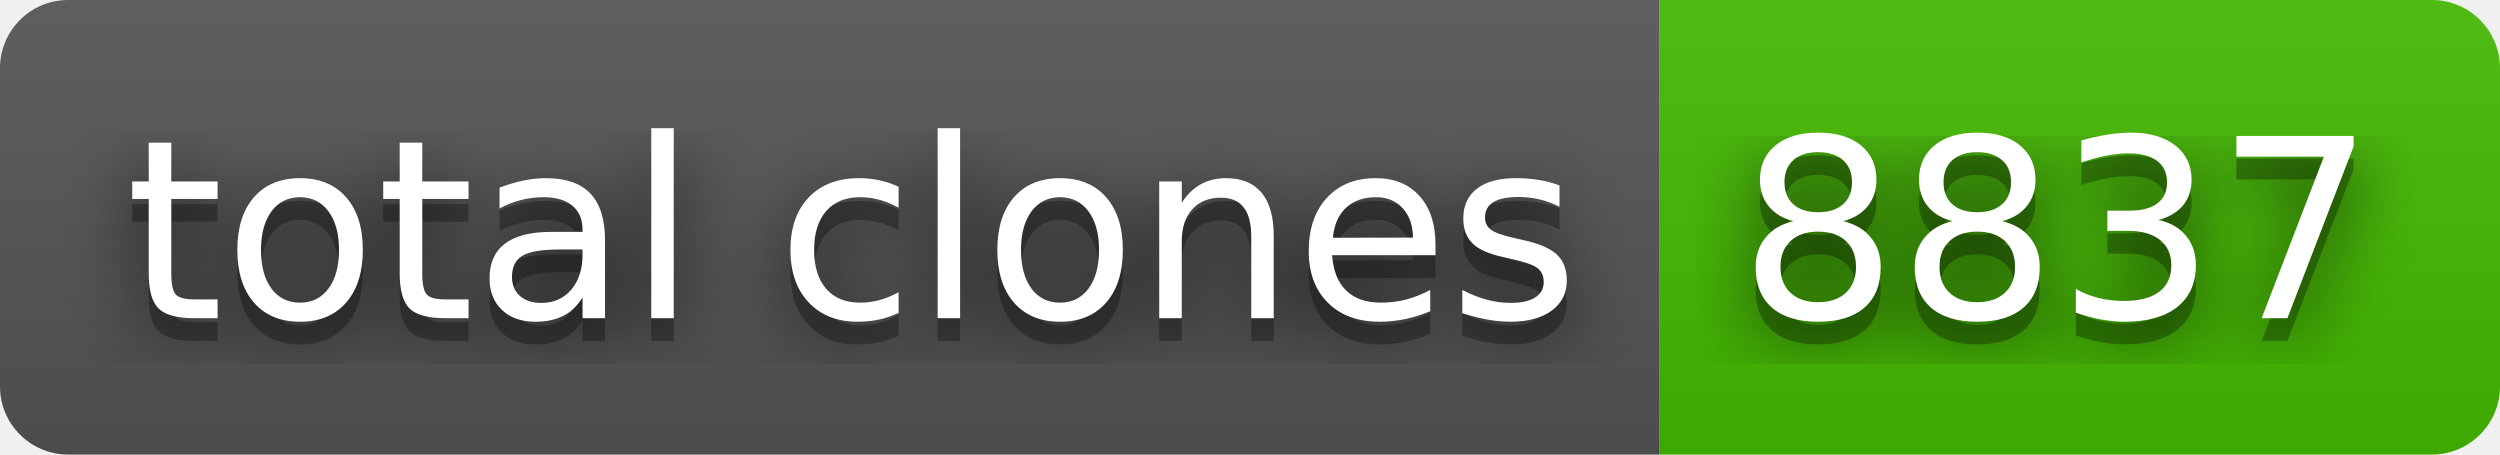
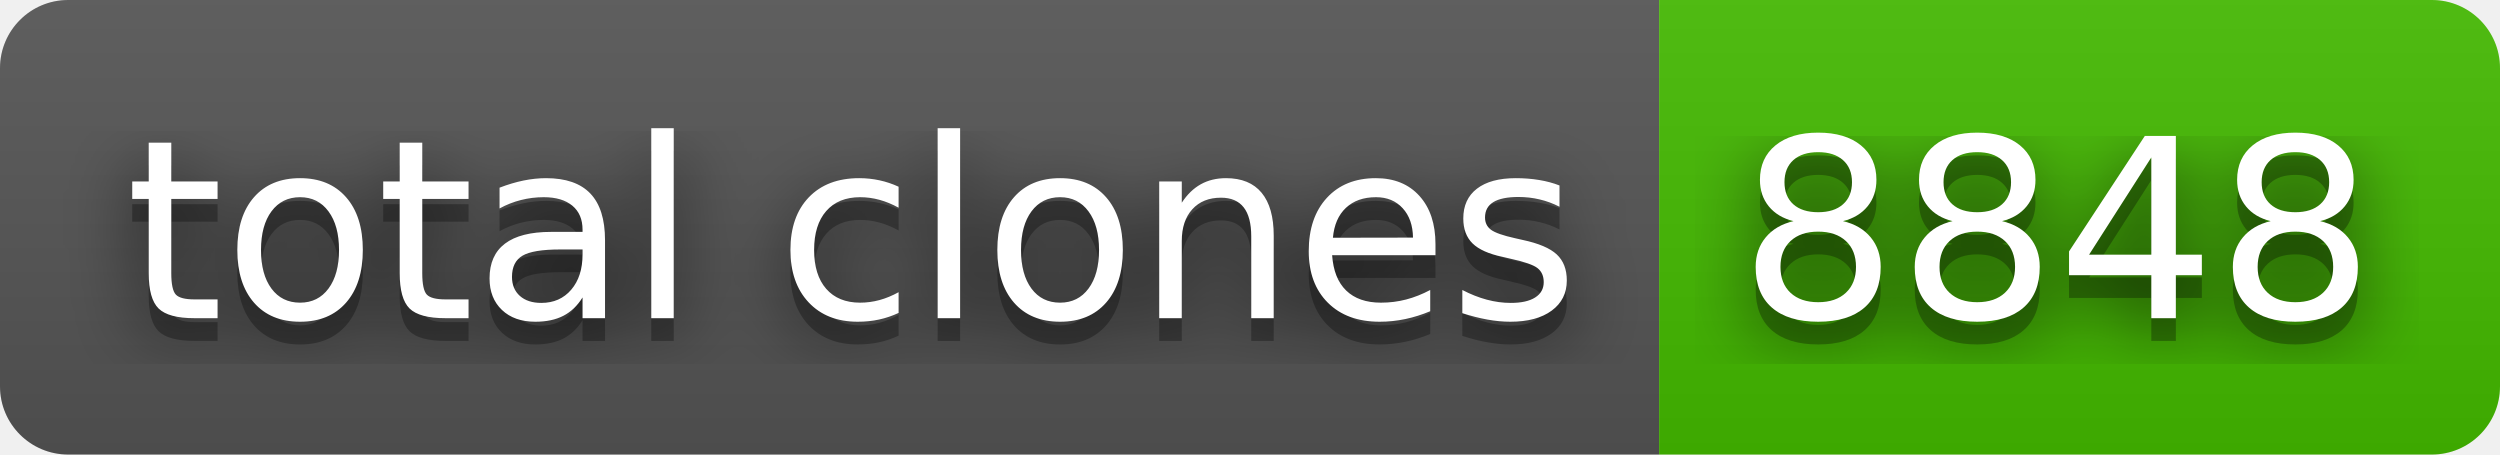
- <svg xmlns="http://www.w3.org/2000/svg" width="110" height="20" role="img" aria-label="total clones: 8837">
+ <svg xmlns="http://www.w3.org/2000/svg" width="110" height="20" role="img" aria-label="total clones: 8848">
  <filter id="blur">
    <feGaussianBlur stdDeviation="16" />
  </filter>
  <linearGradient id="s" x2="0" y2="100%">
    <stop offset="0" stop-color="#bbb" stop-opacity=".1" />
    <stop offset="1" stop-opacity=".1" />
  </linearGradient>
  <clipPath id="r">
    <rect width="110" height="20" rx="3" />
  </clipPath>
  <g clip-path="url(#r)">
    <rect width="73" height="20" fill="#555" />
    <rect x="73" width="37" height="20" fill="#4b0" />
    <rect width="110" height="20" fill="url(#s)" />
  </g>
  <g fill="#fff" text-anchor="middle" font-family="Verdana,Geneva,DejaVu Sans,sans-serif" text-rendering="geometricPrecision" font-size="110">
    <g transform="scale(.1)">
      <g aria-hidden="true" fill="#010101">
        <text x="375" y="150" fill-opacity=".8" filter="url(#blur)" textLength="630">total clones</text>
        <text x="375" y="150" fill-opacity=".3" textLength="630">total clones</text>
      </g>
      <text x="375" y="140" textLength="630">total clones</text>
    </g>
    <g transform="scale(.1)">
      <g aria-hidden="true" fill="#010101">
-         <text x="905" y="150" fill-opacity=".8" filter="url(#blur)" textLength="270">8837</text>
-         <text x="905" y="150" fill-opacity=".3" textLength="270">8837</text>
+         <text x="905" y="150" fill-opacity=".8" filter="url(#blur)" textLength="270">8848</text>
+         <text x="905" y="150" fill-opacity=".3" textLength="270">8848</text>
      </g>
-       <text x="905" y="140" textLength="270">8837</text>
+       <text x="905" y="140" textLength="270">8848</text>
    </g>
  </g>
</svg>
